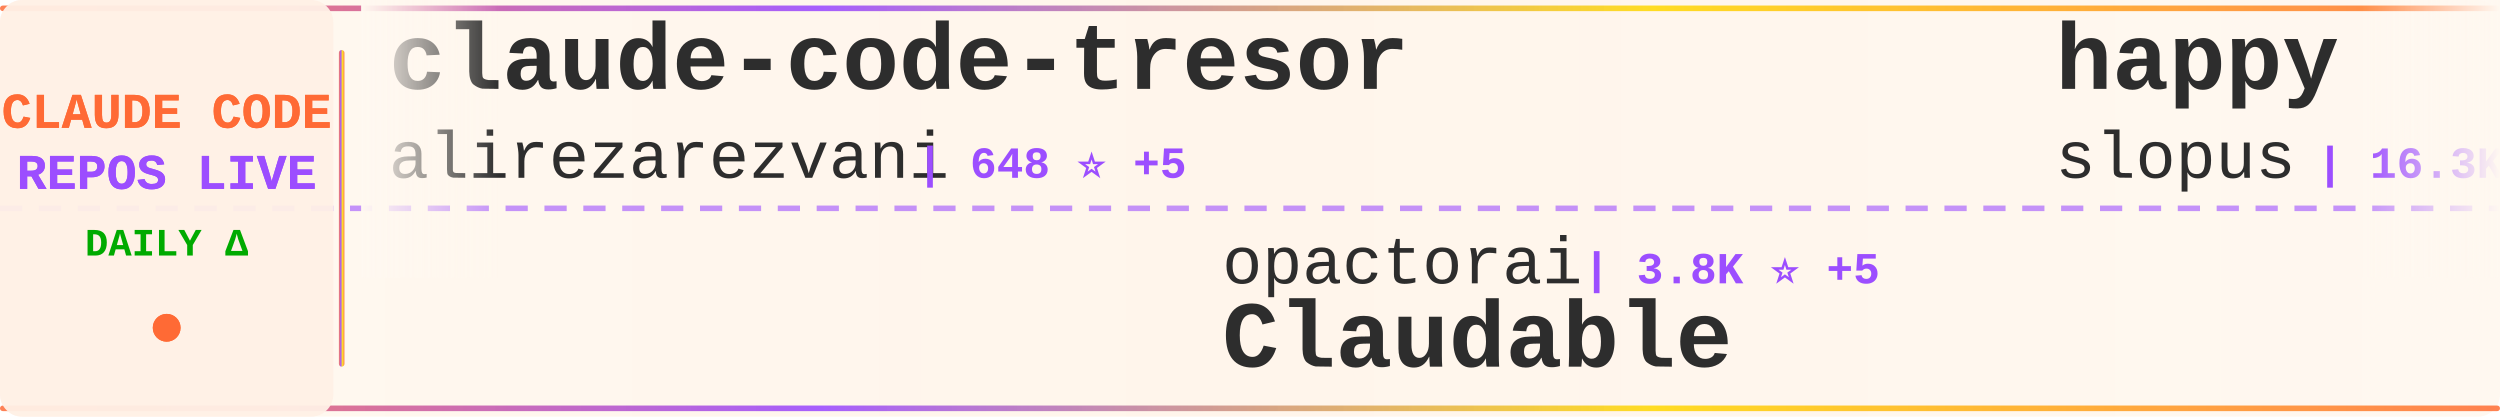
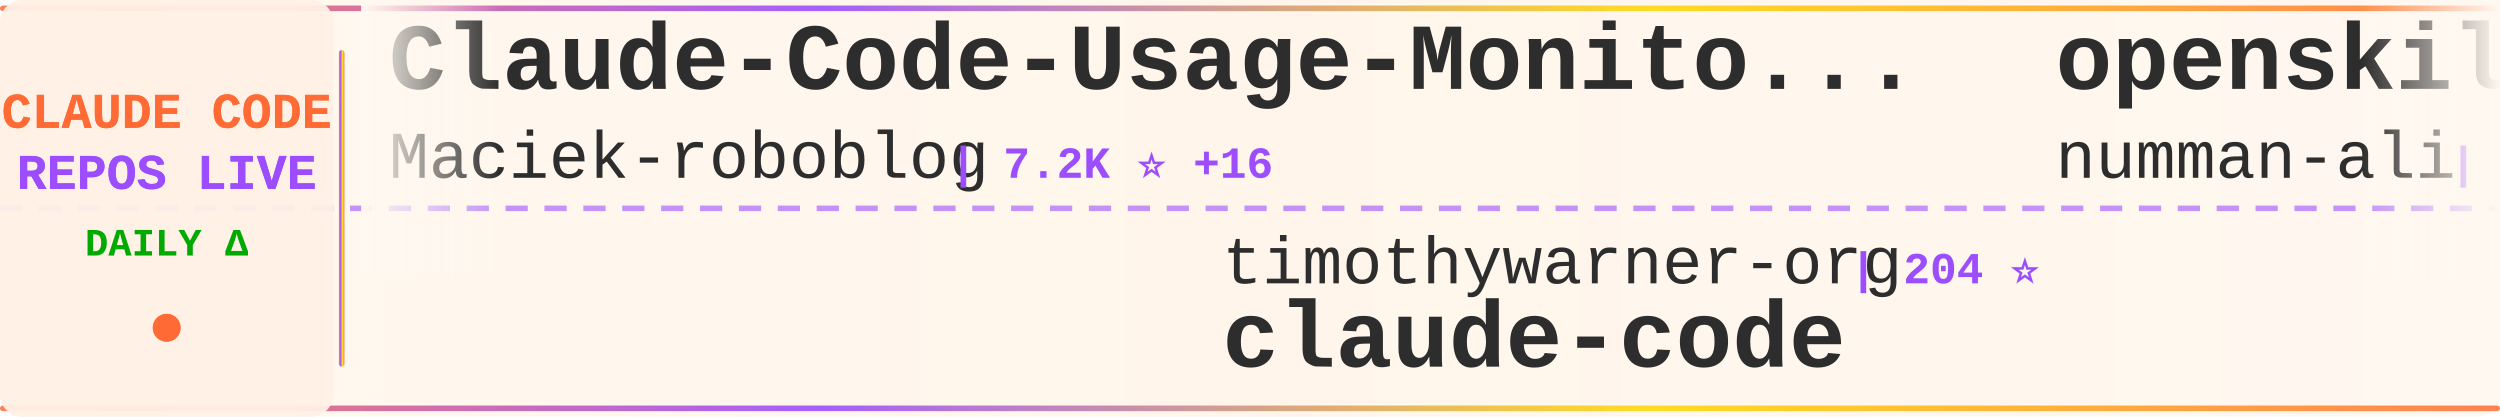
<svg xmlns="http://www.w3.org/2000/svg" width="900" height="150">
  <defs>
    <linearGradient id="tickerBg" x1="0%" y1="0%" x2="100%" y2="0%">
      <stop offset="0%" style="stop-color:#fff8f0;stop-opacity:0.98" />
      <stop offset="50%" style="stop-color:#fff5eb;stop-opacity:1" />
      <stop offset="100%" style="stop-color:#fff8f0;stop-opacity:0.98" />
    </linearGradient>
    <linearGradient id="borderGrad" x1="0%" y1="0%" x2="100%" y2="0%">
      <stop offset="0%" style="stop-color:#FF6B35;stop-opacity:0.85">
        <animate attributeName="stop-opacity" values="0.85;1;0.85" dur="2s" repeatCount="indefinite" />
      </stop>
      <stop offset="33%" style="stop-color:#9C4EFF;stop-opacity:0.9">
        <animate attributeName="stop-opacity" values="0.9;1;0.9" dur="2.2s" repeatCount="indefinite" />
      </stop>
      <stop offset="66%" style="stop-color:#FFD700;stop-opacity:0.85">
        <animate attributeName="stop-opacity" values="0.85;1;0.85" dur="1.8s" repeatCount="indefinite" />
      </stop>
      <stop offset="100%" style="stop-color:#FF6B35;stop-opacity:0.85">
        <animate attributeName="stop-opacity" values="0.85;1;0.85" dur="2s" repeatCount="indefinite" />
      </stop>
    </linearGradient>
    <filter id="textGlow">
      <feGaussianBlur stdDeviation="0.15" result="coloredBlur" />
      <feMerge>
        <feMergeNode in="coloredBlur" />
        <feMergeNode in="SourceGraphic" />
      </feMerge>
    </filter>
    <filter id="metricGlow">
      <feGaussianBlur stdDeviation="0.2" result="coloredBlur" />
      <feMerge>
        <feMergeNode in="coloredBlur" />
        <feMergeNode in="SourceGraphic" />
      </feMerge>
    </filter>
    <linearGradient id="leftFade" x1="0%" y1="0%" x2="100%" y2="0%">
      <stop offset="0%" style="stop-color:#fff8f0;stop-opacity:1" />
      <stop offset="100%" style="stop-color:#fff8f0;stop-opacity:0" />
    </linearGradient>
    <linearGradient id="rightFade" x1="0%" y1="0%" x2="100%" y2="0%">
      <stop offset="0%" style="stop-color:#fff8f0;stop-opacity:0" />
      <stop offset="100%" style="stop-color:#fff8f0;stop-opacity:1" />
    </linearGradient>
  </defs>
  <rect width="900" height="150" fill="url(#tickerBg)" rx="8" />
  <rect x="0" y="2" width="900" height="2" fill="url(#borderGrad)" rx="1" />
  <rect x="0" y="146" width="900" height="2" fill="url(#borderGrad)" rx="1" />
  <line x1="0" y1="75" x2="900" y2="75" stroke="#9C4EFF" stroke-width="2" stroke-dasharray="8 6" opacity="0.6" />
  <rect x="0" y="0" width="120" height="150" fill="#fff0e6" opacity="0.95" rx="8" />
  <text x="60" y="46" font-family="'Courier New', monospace" font-size="18" font-weight="bold" fill="#FF6B35" text-anchor="middle" filter="url(#textGlow)">
    CLAUDE CODE
  </text>
  <text x="60" y="68" font-family="'Courier New', monospace" font-size="18" font-weight="bold" fill="#9C4EFF" text-anchor="middle" filter="url(#textGlow)">
    REPOS LIVE
  </text>
  <text x="60" y="92" font-family="'Courier New', monospace" font-size="14" font-weight="bold" fill="#00aa00" text-anchor="middle">
    DAILY Δ
  </text>
  <circle cx="60" cy="118" r="5" fill="#FF6B35" filter="url(#metricGlow)">
    <animate attributeName="r" values="4;6;4" dur="1.5s" repeatCount="indefinite" />
    <animate attributeName="opacity" values="0.6;1;0.6" dur="1.5s" repeatCount="indefinite" />
  </circle>
  <rect x="122" y="18" width="2" height="114" fill="url(#borderGrad)" rx="1" />
  <clipPath id="tickerClip">
    <rect x="130" y="0" width="770" height="150" />
  </clipPath>
  <g clip-path="url(#tickerClip)">
    <g id="tickerItems">
      <animateTransform attributeName="transform" attributeType="XML" type="translate" from="0 0" to="-3000 0" dur="54s" repeatCount="indefinite" />
      <g transform="translate(0, 0)">
-         <text x="140" y="32" font-family="'Courier New', monospace" font-size="34" font-weight="bold" fill="#2d2d2d">claude-code-tresor</text>
-         <text x="140" y="64" font-family="'Courier New', monospace" font-size="24" font-weight="normal" fill="#2d2d2d" opacity="1.0">alirezarezvani</text>
-         <text x="330" y="64" font-family="'Courier New', monospace" font-size="16" font-weight="bold" fill="#9C4EFF"> | 648 ⭐ +5</text>
+         <text x="140" y="32" font-family="'Courier New', monospace" font-size="34" font-weight="bold" fill="#2d2d2d">Claude-Code-Usage-Monito...</text>
+         <text x="140" y="64" font-family="'Courier New', monospace" font-size="24" font-weight="normal" fill="#2d2d2d" opacity="1.0">Maciek-roboblog</text>
+         <text x="342" y="64" font-family="'Courier New', monospace" font-size="16" font-weight="bold" fill="#9C4EFF"> | 7.2K ⭐ +16</text>
      </g>
      <g transform="translate(300, 0)">
-         <text x="140" y="102" font-family="'Courier New', monospace" font-size="24" font-weight="normal" fill="#2d2d2d" opacity="1.0">opactorai</text>
-         <text x="270" y="102" font-family="'Courier New', monospace" font-size="16" font-weight="bold" fill="#9C4EFF"> | 3.8K ⭐ +5</text>
-         <text x="140" y="132" font-family="'Courier New', monospace" font-size="34" font-weight="bold" fill="#2d2d2d">Claudable</text>
+         <text x="140" y="102" font-family="'Courier New', monospace" font-size="24" font-weight="normal" fill="#2d2d2d" opacity="1.0">timothywarner-org</text>
+         <text x="366" y="102" font-family="'Courier New', monospace" font-size="16" font-weight="bold" fill="#9C4EFF"> | 204 ⭐</text>
+         <text x="140" y="132" font-family="'Courier New', monospace" font-size="34" font-weight="bold" fill="#2d2d2d">claude-code</text>
      </g>
      <g transform="translate(600, 0)">
-         <text x="140" y="32" font-family="'Courier New', monospace" font-size="34" font-weight="bold" fill="#2d2d2d">happy</text>
-         <text x="140" y="64" font-family="'Courier New', monospace" font-size="24" font-weight="normal" fill="#2d2d2d" opacity="1.0">slopus</text>
-         <text x="234" y="64" font-family="'Courier New', monospace" font-size="16" font-weight="bold" fill="#9C4EFF"> | 16.3K ⭐ +95</text>
+         <text x="140" y="32" font-family="'Courier New', monospace" font-size="34" font-weight="bold" fill="#2d2d2d">openskills</text>
+         <text x="140" y="64" font-family="'Courier New', monospace" font-size="24" font-weight="normal" fill="#2d2d2d" opacity="1.0">numman-ali</text>
+         <text x="282" y="64" font-family="'Courier New', monospace" font-size="16" font-weight="bold" fill="#9C4EFF"> | 9.3K ⭐ +21</text>
      </g>
      <g transform="translate(900, 0)">
-         <text x="140" y="102" font-family="'Courier New', monospace" font-size="24" font-weight="normal" fill="#2d2d2d" opacity="1.0">simonw</text>
-         <text x="234" y="102" font-family="'Courier New', monospace" font-size="16" font-weight="bold" fill="#9C4EFF"> | 1.3K ⭐ +103</text>
-         <text x="140" y="132" font-family="'Courier New', monospace" font-size="34" font-weight="bold" fill="#2d2d2d">claude-code-transcripts</text>
+         <text x="140" y="102" font-family="'Courier New', monospace" font-size="24" font-weight="normal" fill="#2d2d2d" opacity="1.0">ding113</text>
+         <text x="246" y="102" font-family="'Courier New', monospace" font-size="16" font-weight="bold" fill="#9C4EFF"> | 2.2K ⭐ +30</text>
+         <text x="140" y="132" font-family="'Courier New', monospace" font-size="34" font-weight="bold" fill="#2d2d2d">claude-code-hub</text>
      </g>
      <g transform="translate(1200, 0)">
-         <text x="140" y="32" font-family="'Courier New', monospace" font-size="34" font-weight="bold" fill="#2d2d2d">free-claude-code</text>
-         <text x="140" y="64" font-family="'Courier New', monospace" font-size="24" font-weight="normal" fill="#2d2d2d" opacity="1.0">Alishahryar1</text>
-         <text x="306" y="64" font-family="'Courier New', monospace" font-size="16" font-weight="bold" fill="#9C4EFF"> | 1.2K ⭐ +17</text>
+         <text x="140" y="32" font-family="'Courier New', monospace" font-size="34" font-weight="bold" fill="#2d2d2d">Claude-Code-Communicatio...</text>
+         <text x="140" y="64" font-family="'Courier New', monospace" font-size="24" font-weight="normal" fill="#2d2d2d" opacity="1.0">nishimoto265</text>
+         <text x="306" y="64" font-family="'Courier New', monospace" font-size="16" font-weight="bold" fill="#9C4EFF"> | 495 ⭐</text>
      </g>
      <g transform="translate(1500, 0)">
-         <text x="140" y="102" font-family="'Courier New', monospace" font-size="24" font-weight="normal" fill="#2d2d2d" opacity="1.0">ccplugins</text>
-         <text x="270" y="102" font-family="'Courier New', monospace" font-size="16" font-weight="bold" fill="#9C4EFF"> | 647 ⭐ +1</text>
-         <text x="140" y="132" font-family="'Courier New', monospace" font-size="34" font-weight="bold" fill="#2d2d2d">awesome-claude-code-plug...</text>
+         <text x="140" y="102" font-family="'Courier New', monospace" font-size="24" font-weight="normal" fill="#2d2d2d" opacity="1.0">Cranot</text>
+         <text x="234" y="102" font-family="'Courier New', monospace" font-size="16" font-weight="bold" fill="#9C4EFF"> | 2.5K ⭐ +7</text>
+         <text x="140" y="132" font-family="'Courier New', monospace" font-size="34" font-weight="bold" fill="#2d2d2d">claude-code-guide</text>
      </g>
      <g transform="translate(1800, 0)">
-         <text x="140" y="32" font-family="'Courier New', monospace" font-size="34" font-weight="bold" fill="#2d2d2d">claude-code-best-practic...</text>
-         <text x="140" y="64" font-family="'Courier New', monospace" font-size="24" font-weight="normal" fill="#2d2d2d" opacity="1.0">shanraisshan</text>
-         <text x="306" y="64" font-family="'Courier New', monospace" font-size="16" font-weight="bold" fill="#9C4EFF"> | 22.4K ⭐ +352</text>
+         <text x="140" y="32" font-family="'Courier New', monospace" font-size="34" font-weight="bold" fill="#2d2d2d">claude-code</text>
+         <text x="140" y="64" font-family="'Courier New', monospace" font-size="24" font-weight="normal" fill="#2d2d2d" opacity="1.0">MadAppGang</text>
+         <text x="282" y="64" font-family="'Courier New', monospace" font-size="16" font-weight="bold" fill="#9C4EFF"> | 248 ⭐ +1</text>
      </g>
      <g transform="translate(2100, 0)">
-         <text x="140" y="102" font-family="'Courier New', monospace" font-size="24" font-weight="normal" fill="#2d2d2d" opacity="1.0">trailofbits</text>
-         <text x="294" y="102" font-family="'Courier New', monospace" font-size="16" font-weight="bold" fill="#9C4EFF"> | 1.7K ⭐ +8</text>
-         <text x="140" y="132" font-family="'Courier New', monospace" font-size="34" font-weight="bold" fill="#2d2d2d">claude-code-config</text>
+         <text x="140" y="102" font-family="'Courier New', monospace" font-size="24" font-weight="normal" fill="#2d2d2d" opacity="1.0">eyaltoledano</text>
+         <text x="306" y="102" font-family="'Courier New', monospace" font-size="16" font-weight="bold" fill="#9C4EFF"> | 26.2K ⭐ +33</text>
+         <text x="140" y="132" font-family="'Courier New', monospace" font-size="34" font-weight="bold" fill="#2d2d2d">claude-task-master</text>
      </g>
      <g transform="translate(2400, 0)">
-         <text x="140" y="32" font-family="'Courier New', monospace" font-size="34" font-weight="bold" fill="#2d2d2d">Claude-Code-Workflow</text>
-         <text x="140" y="64" font-family="'Courier New', monospace" font-size="24" font-weight="normal" fill="#2d2d2d" opacity="1.0">catlog22</text>
-         <text x="258" y="64" font-family="'Courier New', monospace" font-size="16" font-weight="bold" fill="#9C4EFF"> | 1.6K ⭐ +12</text>
+         <text x="140" y="32" font-family="'Courier New', monospace" font-size="34" font-weight="bold" fill="#2d2d2d">claude-code-ultimate-gui...</text>
+         <text x="140" y="64" font-family="'Courier New', monospace" font-size="24" font-weight="normal" fill="#2d2d2d" opacity="1.0">FlorianBruniaux</text>
+         <text x="342" y="64" font-family="'Courier New', monospace" font-size="16" font-weight="bold" fill="#9C4EFF"> | 2.3K ⭐ +44</text>
      </g>
      <g transform="translate(2700, 0)">
-         <text x="140" y="102" font-family="'Courier New', monospace" font-size="24" font-weight="normal" fill="#2d2d2d" opacity="1.0">Njengah</text>
-         <text x="246" y="102" font-family="'Courier New', monospace" font-size="16" font-weight="bold" fill="#9C4EFF"> | 1.5K ⭐ +5</text>
-         <text x="140" y="132" font-family="'Courier New', monospace" font-size="34" font-weight="bold" fill="#2d2d2d">claude-code-cheat-sheet</text>
+         <text x="140" y="102" font-family="'Courier New', monospace" font-size="24" font-weight="normal" fill="#2d2d2d" opacity="1.0">anomalyco</text>
+         <text x="270" y="102" font-family="'Courier New', monospace" font-size="16" font-weight="bold" fill="#9C4EFF"> | 131.3K ⭐ +612</text>
+         <text x="140" y="132" font-family="'Courier New', monospace" font-size="34" font-weight="bold" fill="#2d2d2d">opencode</text>
      </g>
      <g transform="translate(3000, 0)">
-         <text x="140" y="32" font-family="'Courier New', monospace" font-size="34" font-weight="bold" fill="#2d2d2d">claude-code-tresor</text>
-         <text x="140" y="64" font-family="'Courier New', monospace" font-size="24" font-weight="normal" fill="#2d2d2d" opacity="1.0">alirezarezvani</text>
-         <text x="330" y="64" font-family="'Courier New', monospace" font-size="16" font-weight="bold" fill="#9C4EFF"> | 648 ⭐ +5</text>
+         <text x="140" y="32" font-family="'Courier New', monospace" font-size="34" font-weight="bold" fill="#2d2d2d">Claude-Code-Usage-Monito...</text>
+         <text x="140" y="64" font-family="'Courier New', monospace" font-size="24" font-weight="normal" fill="#2d2d2d" opacity="1.0">Maciek-roboblog</text>
+         <text x="342" y="64" font-family="'Courier New', monospace" font-size="16" font-weight="bold" fill="#9C4EFF"> | 7.2K ⭐ +16</text>
      </g>
      <g transform="translate(3300, 0)">
-         <text x="140" y="102" font-family="'Courier New', monospace" font-size="24" font-weight="normal" fill="#2d2d2d" opacity="1.0">opactorai</text>
-         <text x="270" y="102" font-family="'Courier New', monospace" font-size="16" font-weight="bold" fill="#9C4EFF"> | 3.8K ⭐ +5</text>
-         <text x="140" y="132" font-family="'Courier New', monospace" font-size="34" font-weight="bold" fill="#2d2d2d">Claudable</text>
+         <text x="140" y="102" font-family="'Courier New', monospace" font-size="24" font-weight="normal" fill="#2d2d2d" opacity="1.0">timothywarner-org</text>
+         <text x="366" y="102" font-family="'Courier New', monospace" font-size="16" font-weight="bold" fill="#9C4EFF"> | 204 ⭐</text>
+         <text x="140" y="132" font-family="'Courier New', monospace" font-size="34" font-weight="bold" fill="#2d2d2d">claude-code</text>
      </g>
      <g transform="translate(3600, 0)">
-         <text x="140" y="32" font-family="'Courier New', monospace" font-size="34" font-weight="bold" fill="#2d2d2d">happy</text>
-         <text x="140" y="64" font-family="'Courier New', monospace" font-size="24" font-weight="normal" fill="#2d2d2d" opacity="1.0">slopus</text>
-         <text x="234" y="64" font-family="'Courier New', monospace" font-size="16" font-weight="bold" fill="#9C4EFF"> | 16.3K ⭐ +95</text>
+         <text x="140" y="32" font-family="'Courier New', monospace" font-size="34" font-weight="bold" fill="#2d2d2d">openskills</text>
+         <text x="140" y="64" font-family="'Courier New', monospace" font-size="24" font-weight="normal" fill="#2d2d2d" opacity="1.0">numman-ali</text>
+         <text x="282" y="64" font-family="'Courier New', monospace" font-size="16" font-weight="bold" fill="#9C4EFF"> | 9.3K ⭐ +21</text>
      </g>
      <g transform="translate(3900, 0)">
-         <text x="140" y="102" font-family="'Courier New', monospace" font-size="24" font-weight="normal" fill="#2d2d2d" opacity="1.0">simonw</text>
-         <text x="234" y="102" font-family="'Courier New', monospace" font-size="16" font-weight="bold" fill="#9C4EFF"> | 1.3K ⭐ +103</text>
-         <text x="140" y="132" font-family="'Courier New', monospace" font-size="34" font-weight="bold" fill="#2d2d2d">claude-code-transcripts</text>
+         <text x="140" y="102" font-family="'Courier New', monospace" font-size="24" font-weight="normal" fill="#2d2d2d" opacity="1.0">ding113</text>
+         <text x="246" y="102" font-family="'Courier New', monospace" font-size="16" font-weight="bold" fill="#9C4EFF"> | 2.2K ⭐ +30</text>
+         <text x="140" y="132" font-family="'Courier New', monospace" font-size="34" font-weight="bold" fill="#2d2d2d">claude-code-hub</text>
      </g>
    </g>
  </g>
  <rect x="130" y="0" width="50" height="100" fill="url(#leftFade)" />
  <rect x="850" y="0" width="50" height="100" fill="url(#rightFade)" />
</svg>
